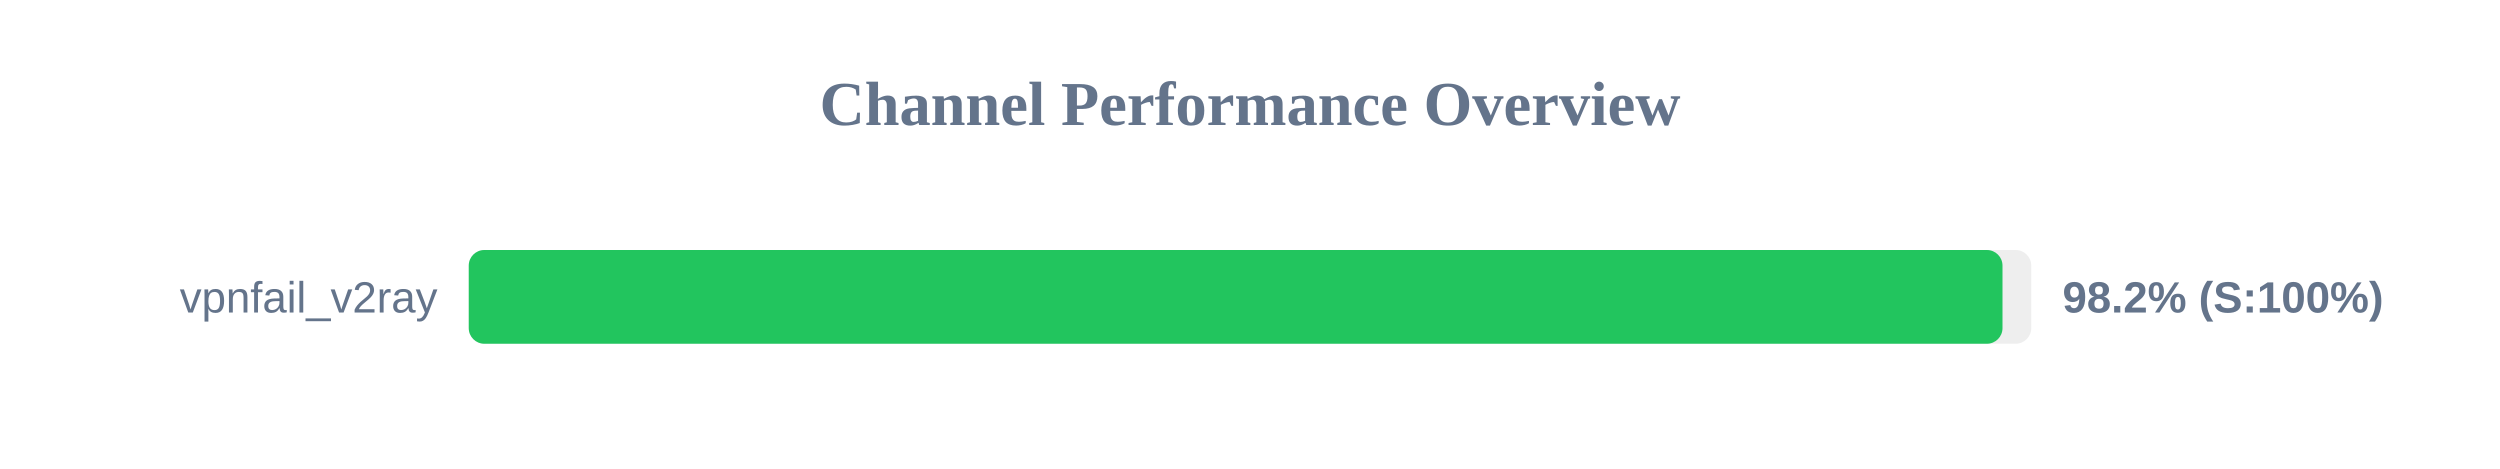
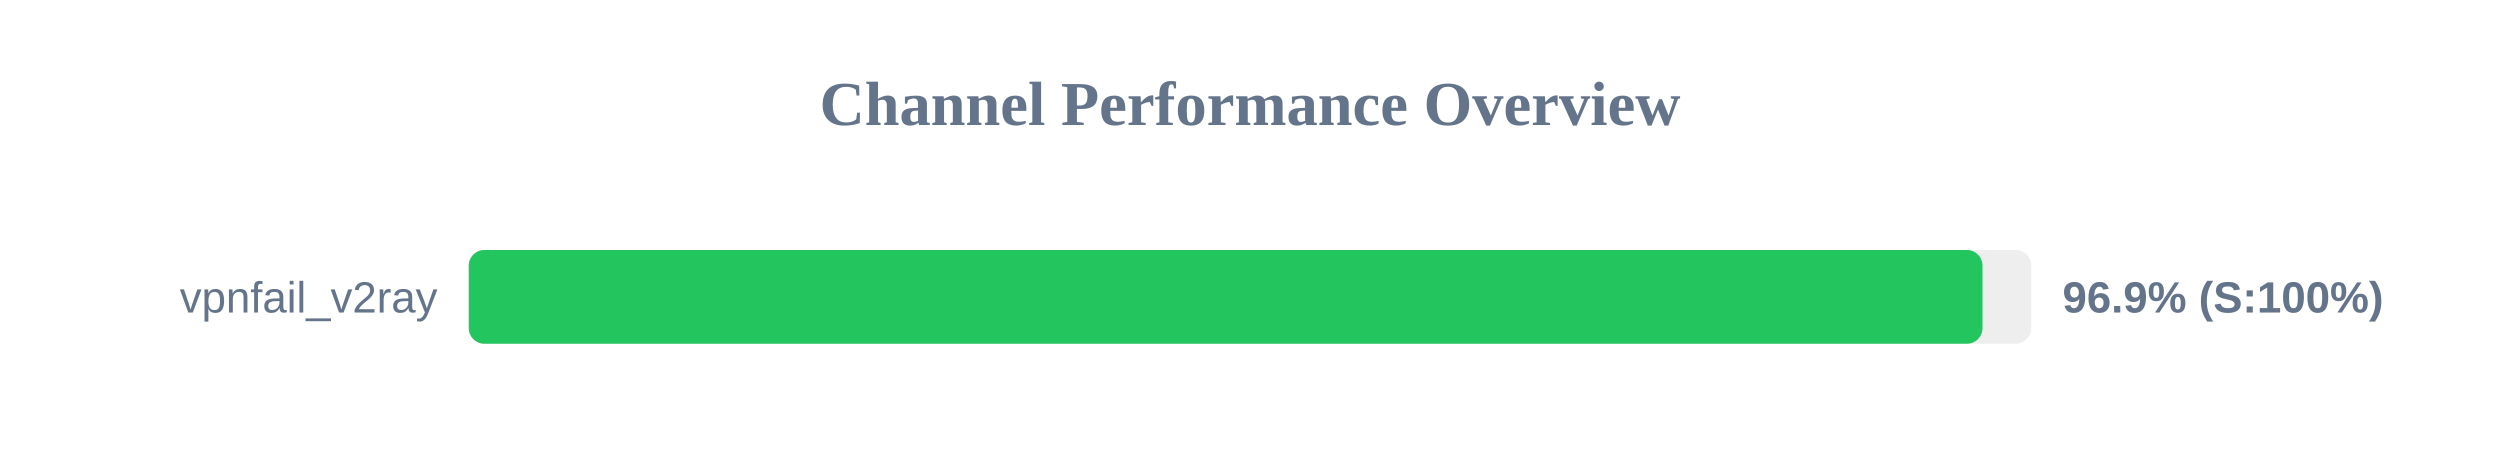
<svg xmlns="http://www.w3.org/2000/svg" width="800" height="150" version="1.1">
  <style>
        .row { font: 14px Arial; fill: #64748b; }
        .score { font: bold 14px Arial; fill: #64748b; }
    </style>
  <text x="400" y="40" text-anchor="middle" font-size="20px" font-weight="bold" fill="#64748b">Channel Performance Overview</text>
  <rect x="150" y="80" width="500" height="30" fill="#eee" rx="5" />
-   <rect x="150" y="80" width="490.8" height="30" fill="#22c55e" rx="5" />
+   <rect x="150" y="80" width="484.4" height="30" fill="#22c55e" rx="5" />
  <text x="140" y="100" text-anchor="end" class="row">vpnfail_v2ray</text>
-   <text x="660" y="100" text-anchor="start" class="score">98.2% (S:100%)</text>
+   <text x="660" y="100" text-anchor="start" class="score">96.9% (S:100%)</text>
</svg>
